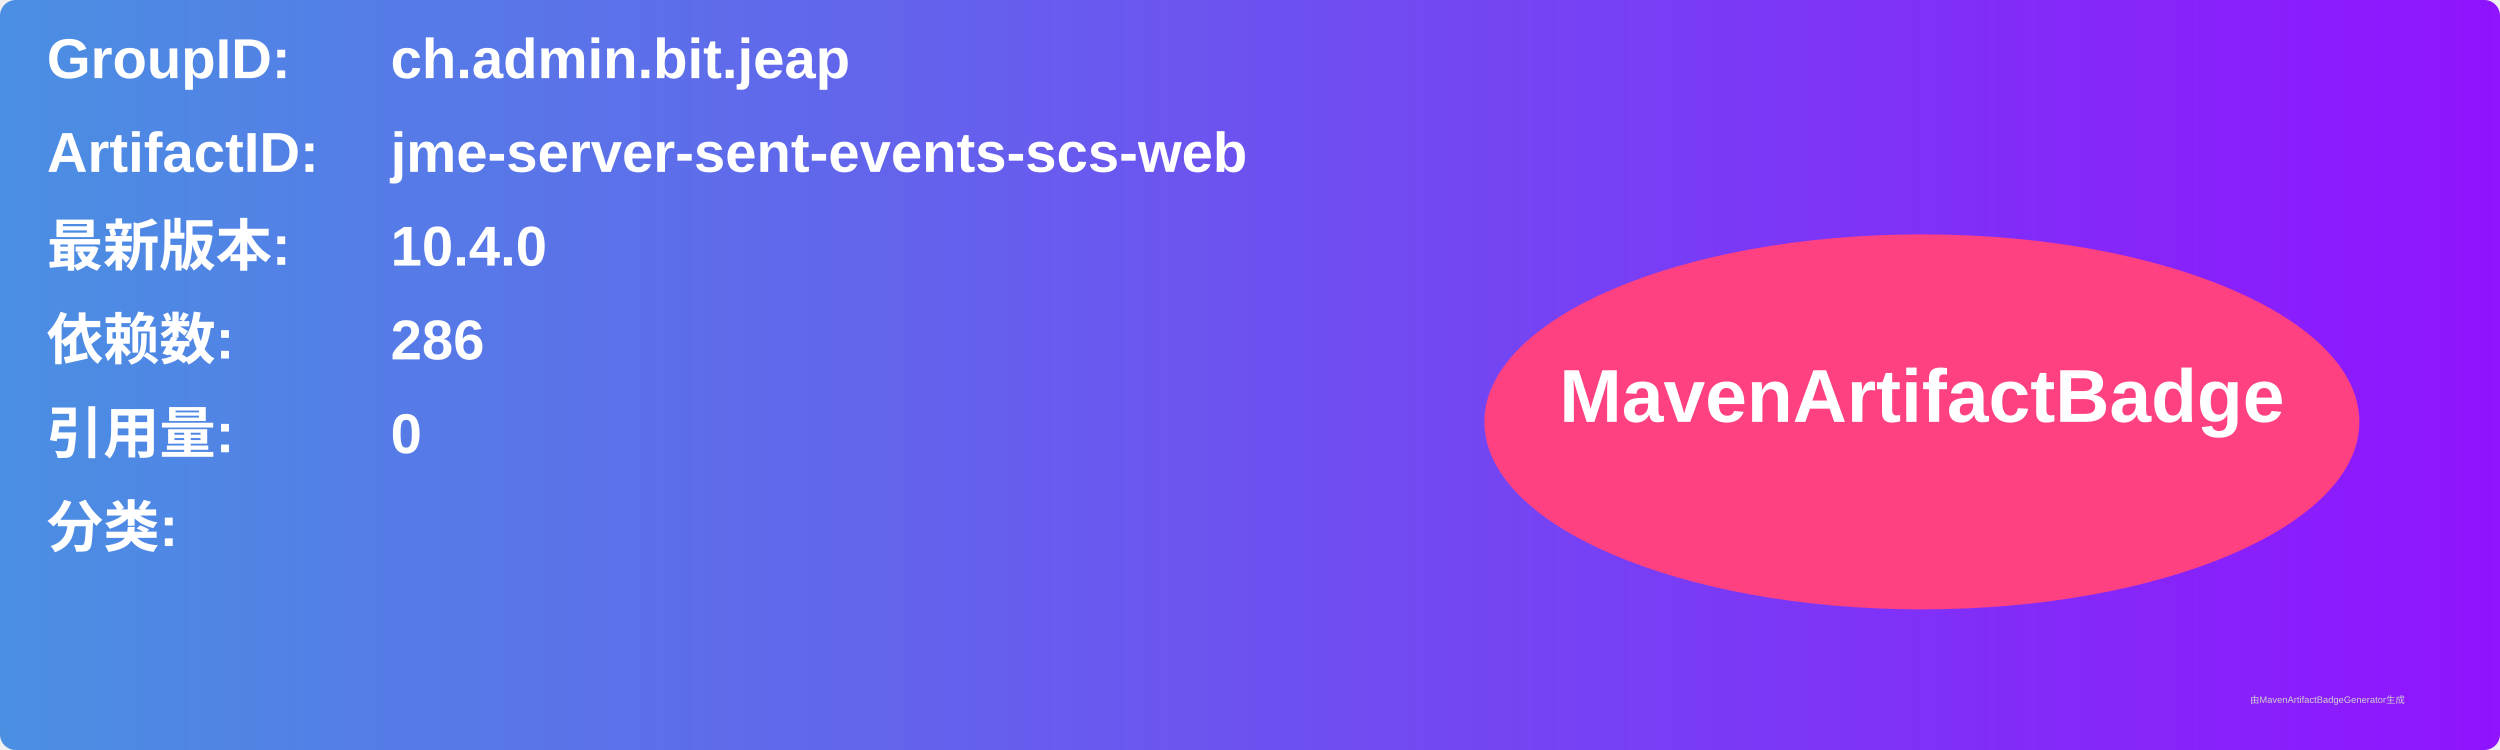
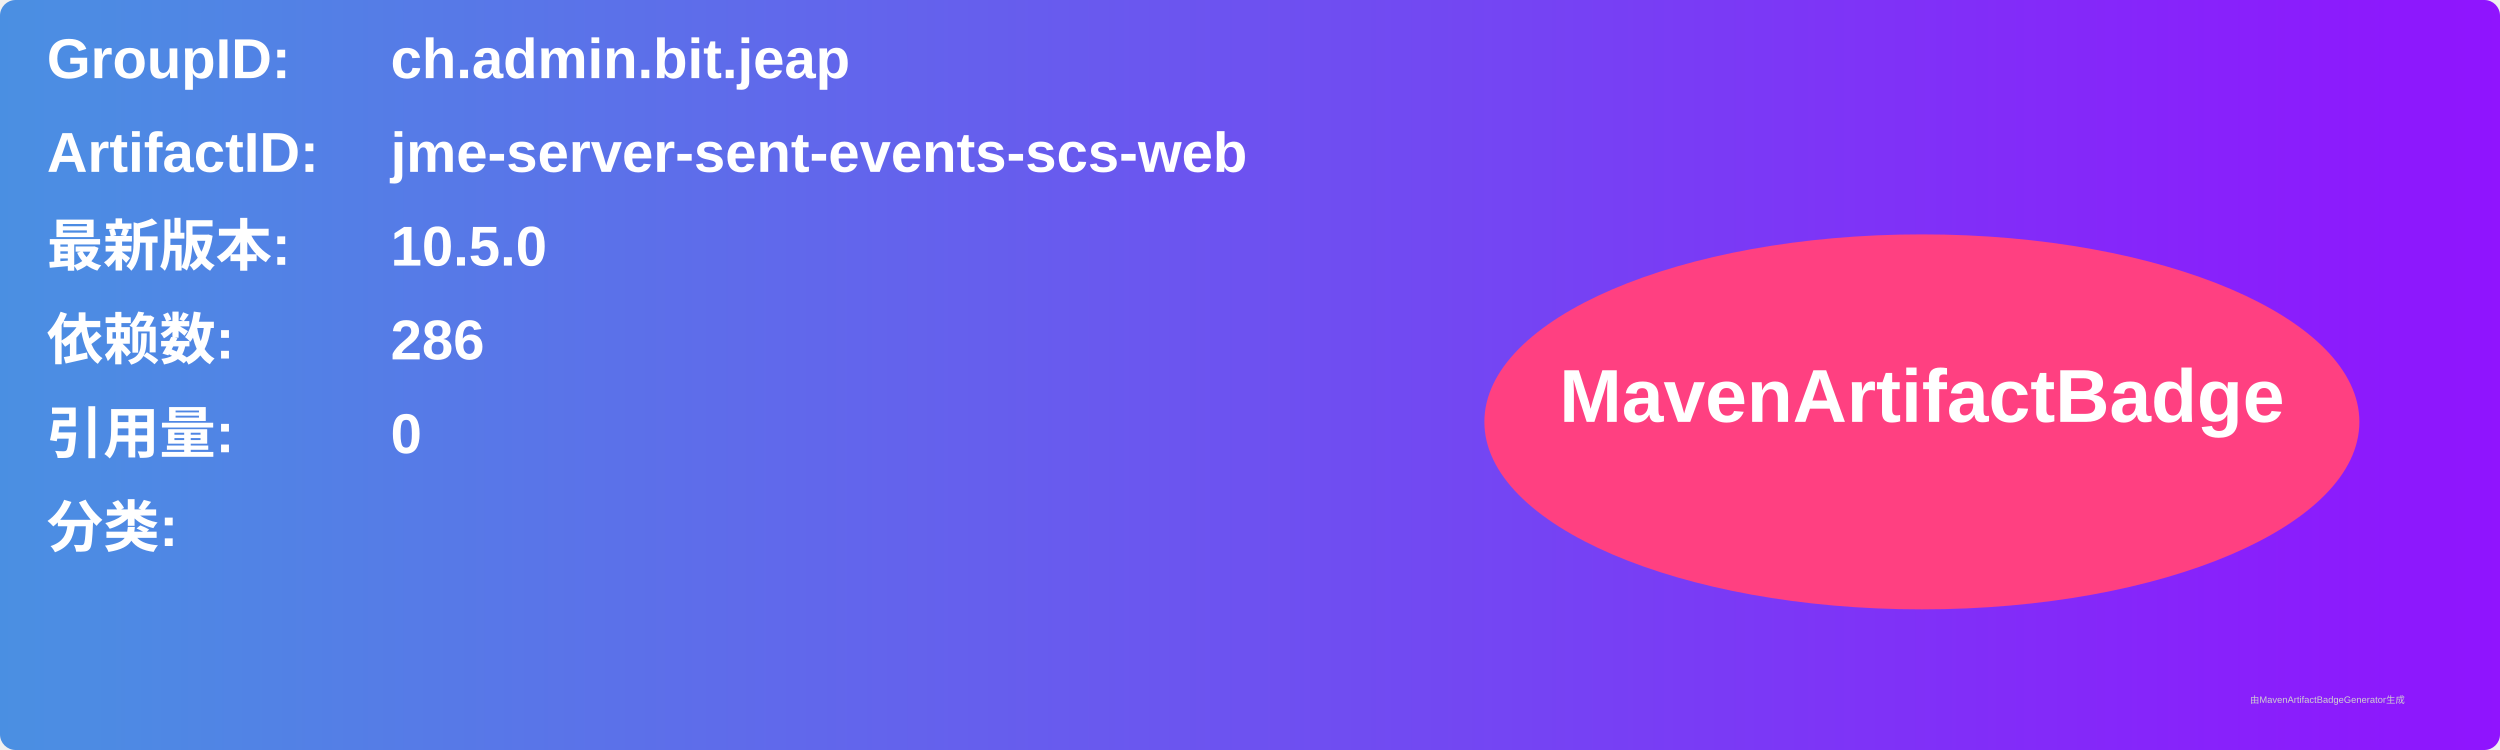
<svg xmlns="http://www.w3.org/2000/svg" width="800" height="240" viewBox="0 0 800 240">
  <linearGradient id="grad" x1="0%" y1="0%" x2="100%" y2="0%">
    <stop offset="0%" stop-color="#4a90e2" />
    <stop offset="100%" stop-color="#9013fe" />
  </linearGradient>
  <rect width="100%" height="100%" rx="5" ry="5" fill="url(#grad)" />
  <g transform="translate(15, 15)">
    <text x="0" y="10" font-family="Arial" font-size="18" fill="white" font-weight="bold" width="260">GroupID:</text>
    <text x="110" y="10" font-family="Arial" font-size="18" fill="white" font-weight="bold" width="460">ch.admin.bit.jeap</text>
    <text x="0" y="40" font-family="Arial" font-size="18" fill="white" font-weight="bold" width="260">ArtifactID:</text>
    <text x="110" y="40" font-family="Arial" font-size="18" fill="white" font-weight="bold" width="460">jme-server-sent-events-scs-web</text>
    <text x="0" y="70" font-family="Arial" font-size="18" fill="white" font-weight="bold">最新版本:</text>
    <text x="110" y="70" font-family="Arial" font-size="18" fill="white" font-weight="bold">
-       <tspan font-weight="bold">10.4.0</tspan>
+       <tspan font-weight="bold">10.5.0</tspan>
    </text>
    <text x="0" y="100" font-family="Arial" font-size="18" fill="white" font-weight="bold">依赖数: </text>
    <text x="110" y="100" font-family="Arial" font-size="18" fill="white">
      <tspan font-weight="bold">286</tspan>
    </text>
    <text x="0" y="130" font-family="Arial" font-size="18" fill="white" font-weight="bold">引用量: </text>
    <text x="110" y="130" font-family="Arial" font-size="18" fill="white">
      <tspan font-weight="bold">0</tspan>
    </text>
    <text x="0" y="160" font-family="Arial" font-size="18" fill="white" font-weight="bold">分类:</text>
    <text x="10" y="190" font-family="Arial" font-size="10" fill="white">
      <tspan font-weight="bold" />
    </text>
    <ellipse cx="600" cy="120" rx="140" ry="60" fill="#ff4081" />
    <text x="600" y="120" text-anchor="middle" font-family="Arial" font-size="24" fill="white" font-weight="bold">MavenArtifactBadge</text>
  </g>
  <text x="720" y="225" font-family="Arial" font-size="3" fill="#d0d0d0">由MavenArtifactBadgeGenerator生成</text>
</svg>
